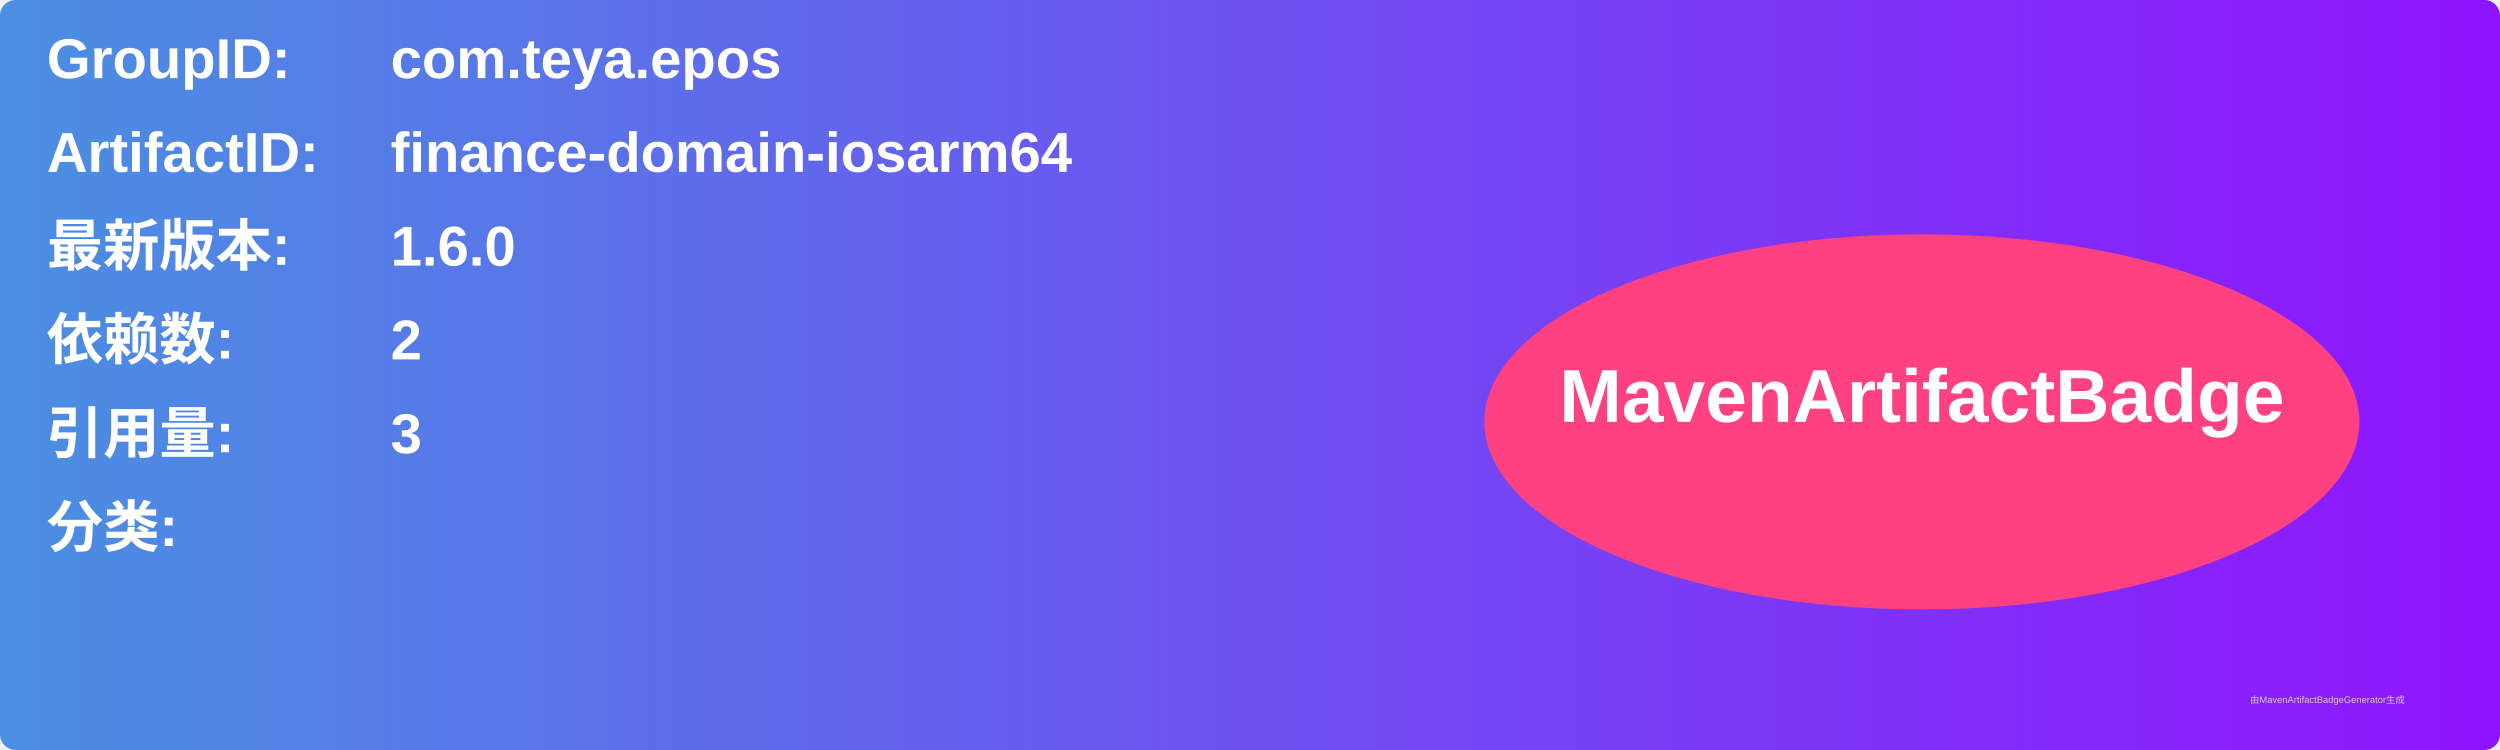
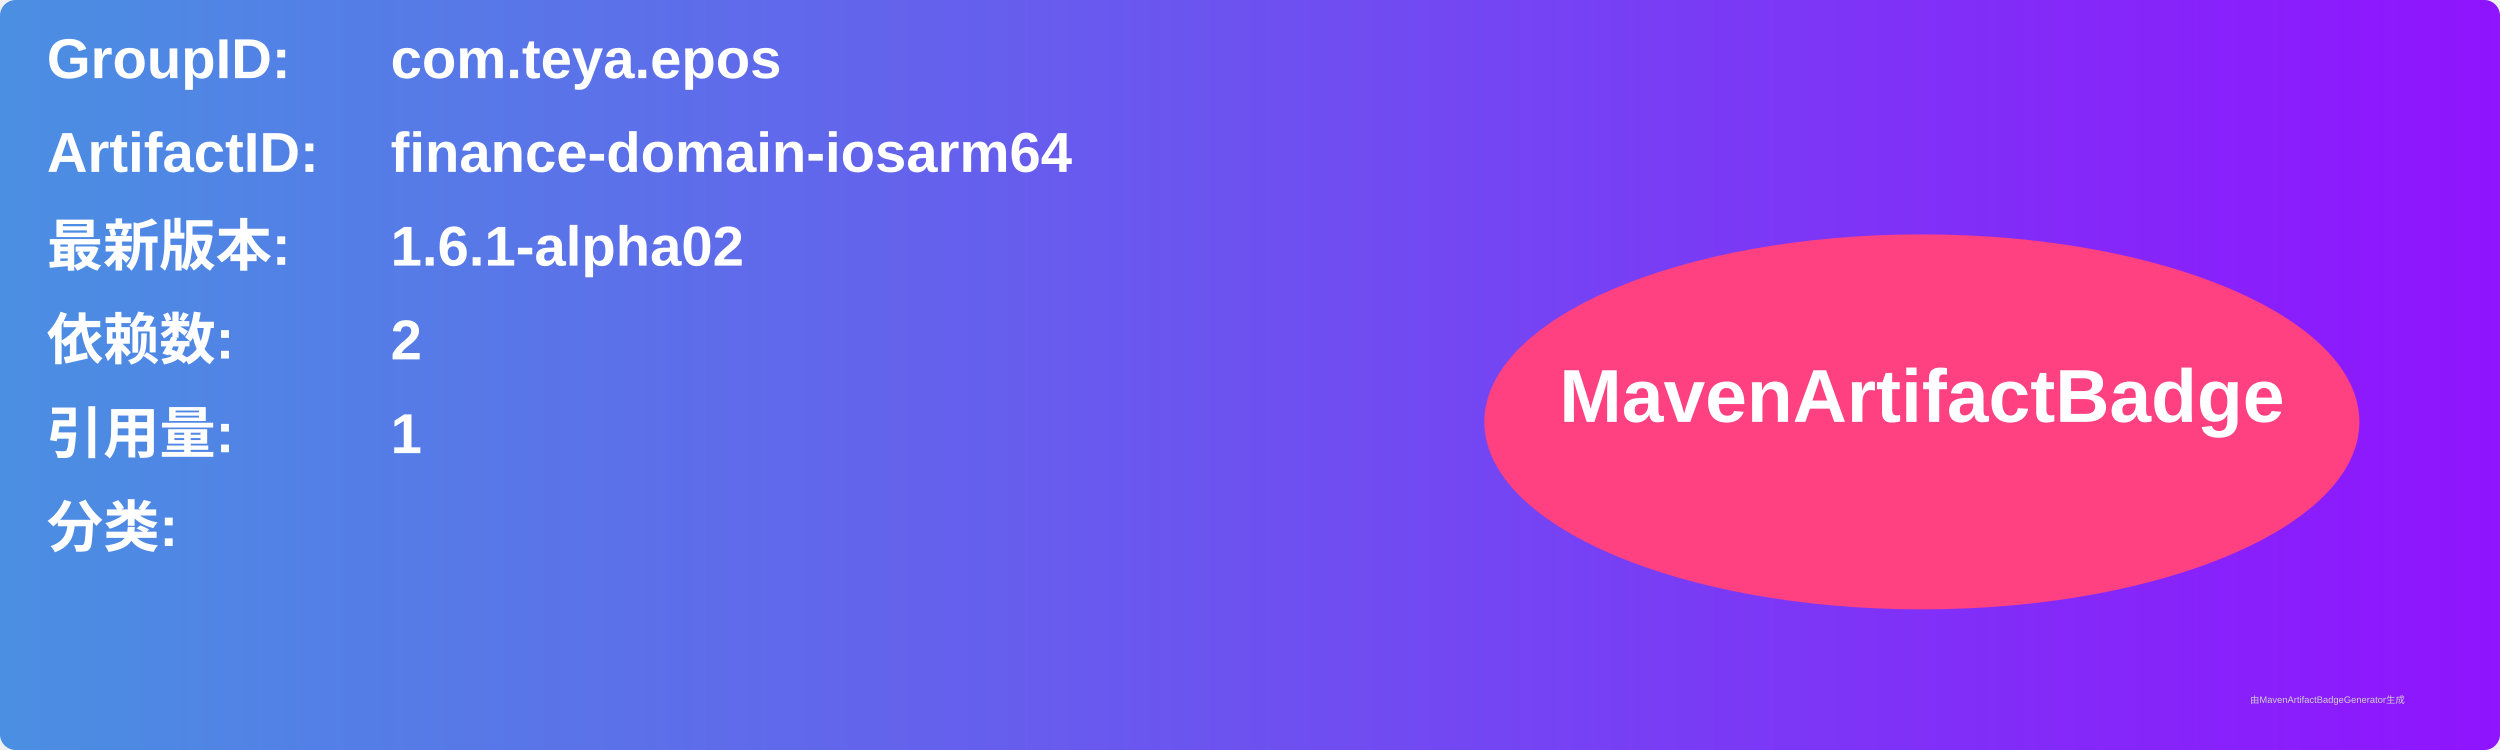
<svg xmlns="http://www.w3.org/2000/svg" width="800" height="240" viewBox="0 0 800 240">
  <linearGradient id="grad" x1="0%" y1="0%" x2="100%" y2="0%">
    <stop offset="0%" stop-color="#4a90e2" />
    <stop offset="100%" stop-color="#9013fe" />
  </linearGradient>
  <rect width="100%" height="100%" rx="5" ry="5" fill="url(#grad)" />
  <g transform="translate(15, 15)">
    <text x="0" y="10" font-family="Arial" font-size="18" fill="white" font-weight="bold" width="260">GroupID:</text>
    <text x="110" y="10" font-family="Arial" font-size="18" fill="white" font-weight="bold" width="460">com.teya.epos</text>
    <text x="0" y="40" font-family="Arial" font-size="18" fill="white" font-weight="bold" width="260">ArtifactID:</text>
    <text x="110" y="40" font-family="Arial" font-size="18" fill="white" font-weight="bold" width="460">finance-domain-iosarm64</text>
    <text x="0" y="70" font-family="Arial" font-size="18" fill="white" font-weight="bold">最新版本:</text>
    <text x="110" y="70" font-family="Arial" font-size="18" fill="white" font-weight="bold">
-       <tspan font-weight="bold">1.6.0</tspan>
+       <tspan font-weight="bold">1.6.1-alpha02</tspan>
    </text>
    <text x="0" y="100" font-family="Arial" font-size="18" fill="white" font-weight="bold">依赖数: </text>
    <text x="110" y="100" font-family="Arial" font-size="18" fill="white">
      <tspan font-weight="bold">2</tspan>
    </text>
    <text x="0" y="130" font-family="Arial" font-size="18" fill="white" font-weight="bold">引用量: </text>
    <text x="110" y="130" font-family="Arial" font-size="18" fill="white">
-       <tspan font-weight="bold">3</tspan>
+       <tspan font-weight="bold">1</tspan>
    </text>
    <text x="0" y="160" font-family="Arial" font-size="18" fill="white" font-weight="bold">分类:</text>
    <text x="10" y="190" font-family="Arial" font-size="10" fill="white">
      <tspan font-weight="bold" />
    </text>
    <ellipse cx="600" cy="120" rx="140" ry="60" fill="#ff4081" />
    <text x="600" y="120" text-anchor="middle" font-family="Arial" font-size="24" fill="white" font-weight="bold">MavenArtifactBadge</text>
  </g>
  <text x="720" y="225" font-family="Arial" font-size="3" fill="#d0d0d0">由MavenArtifactBadgeGenerator生成</text>
</svg>
